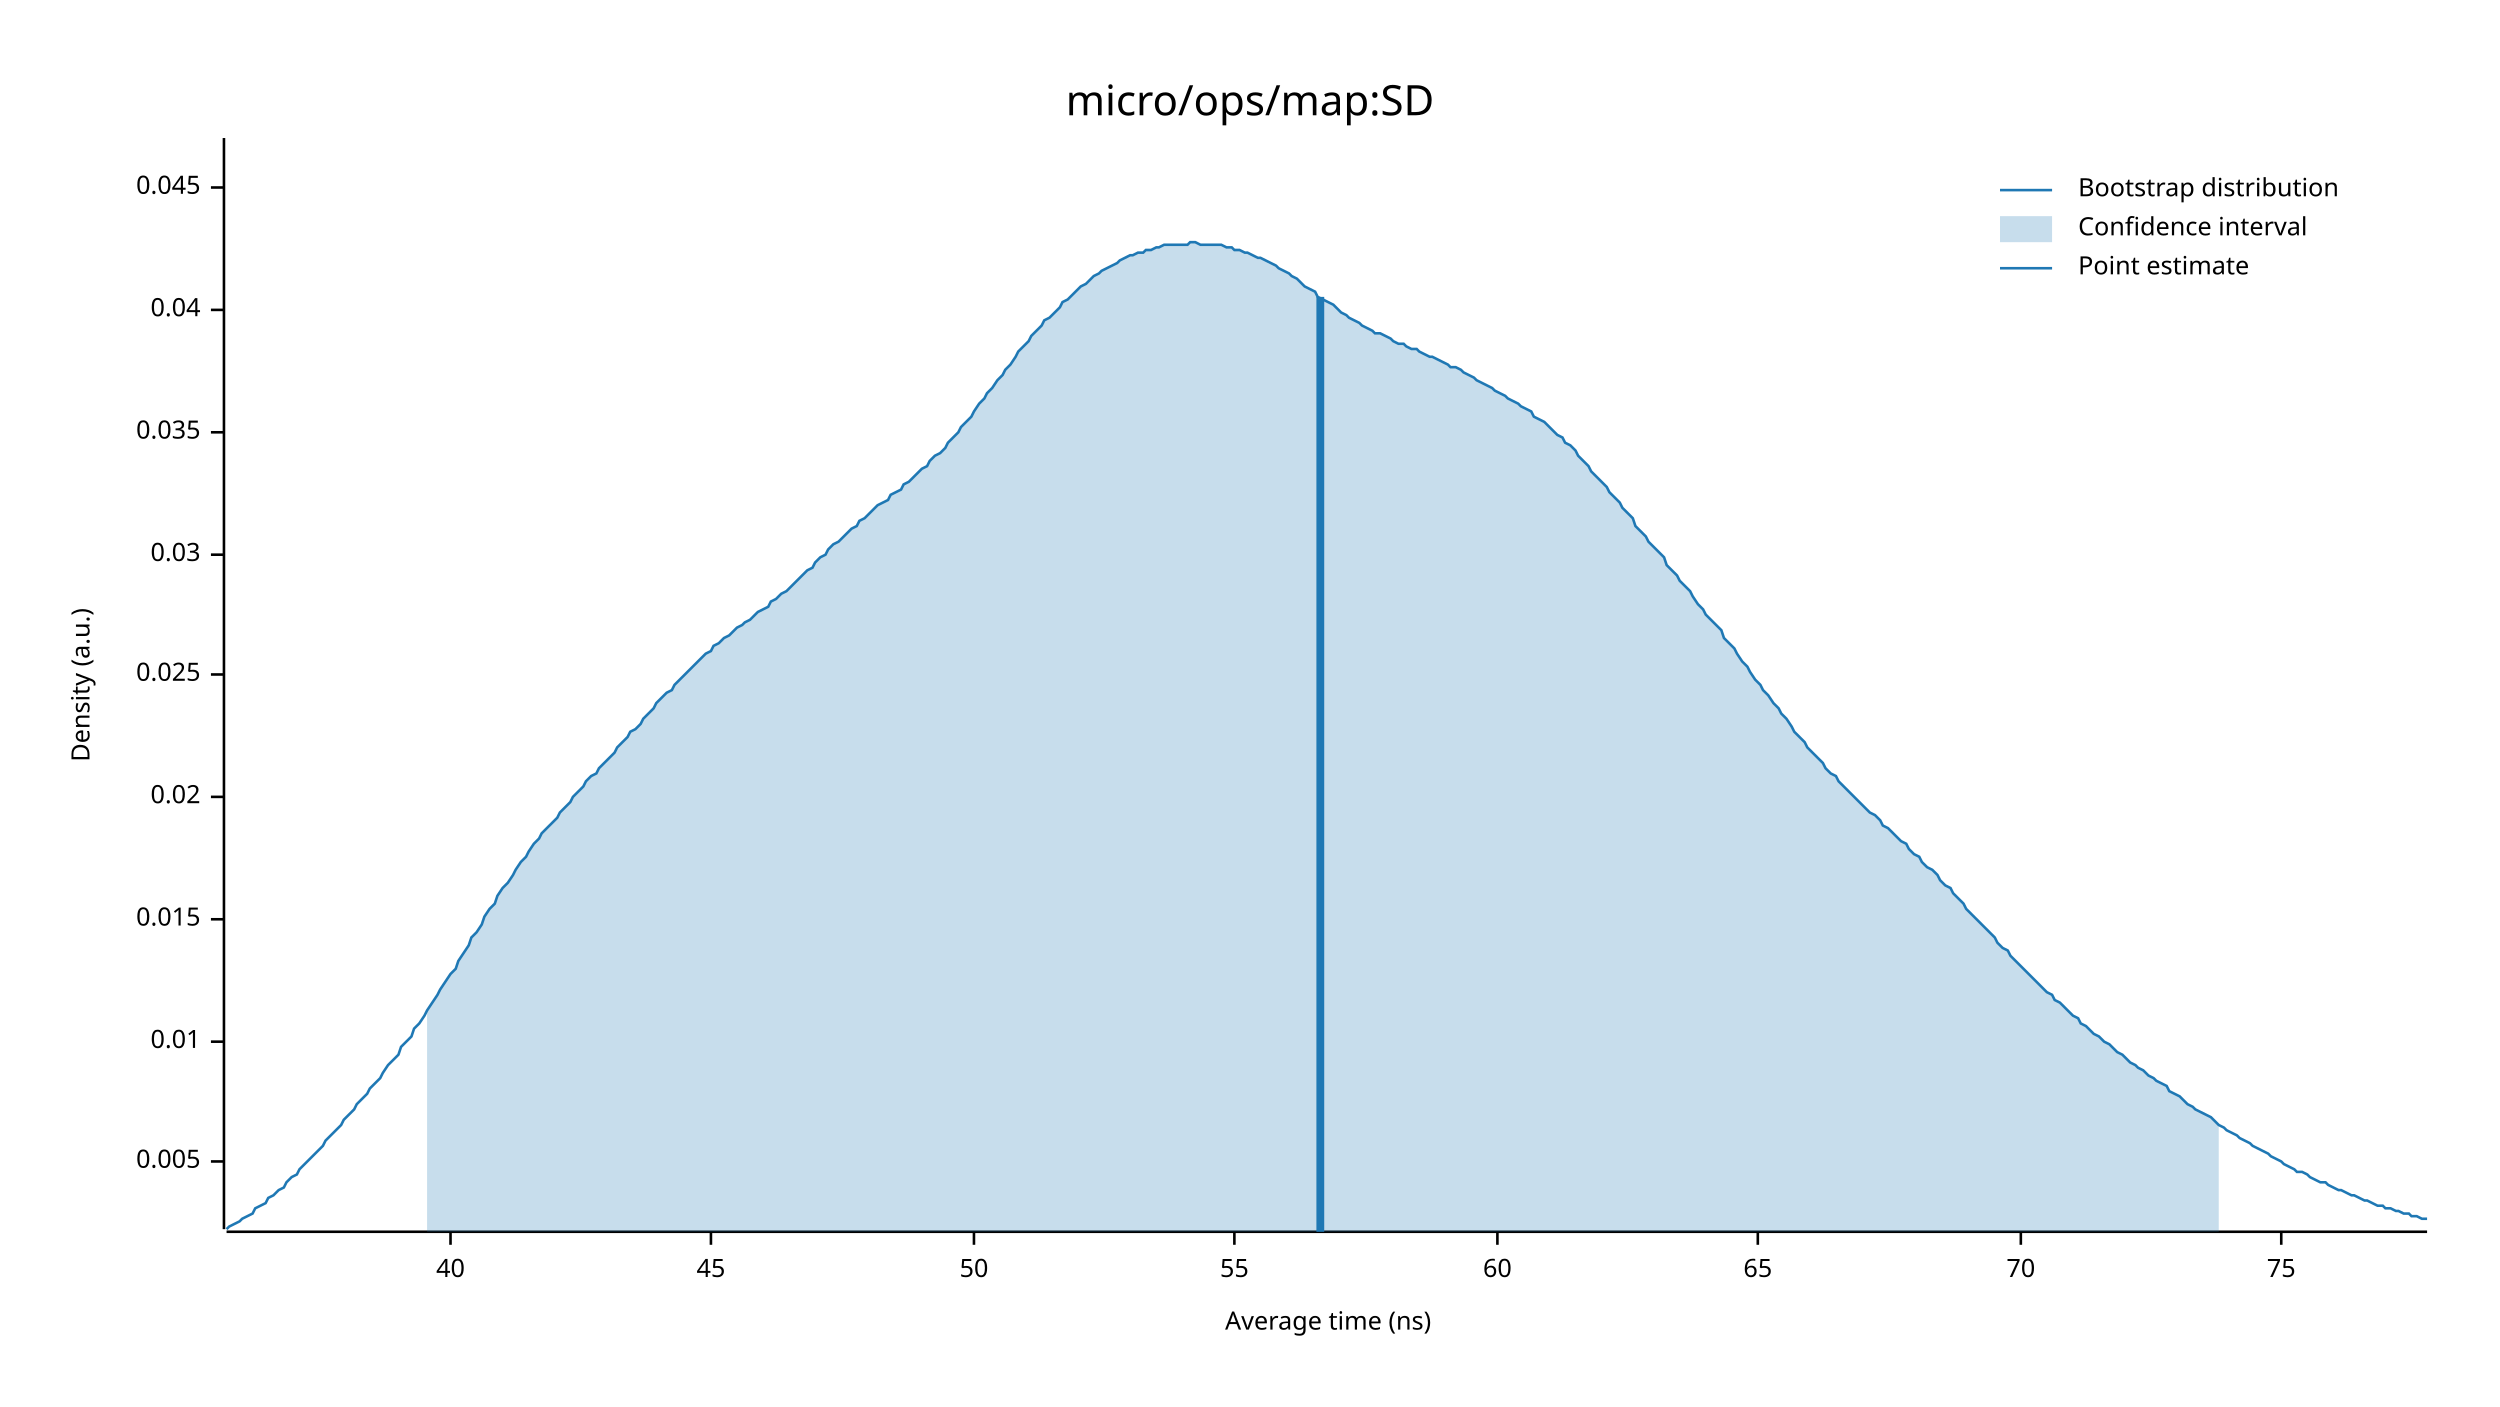
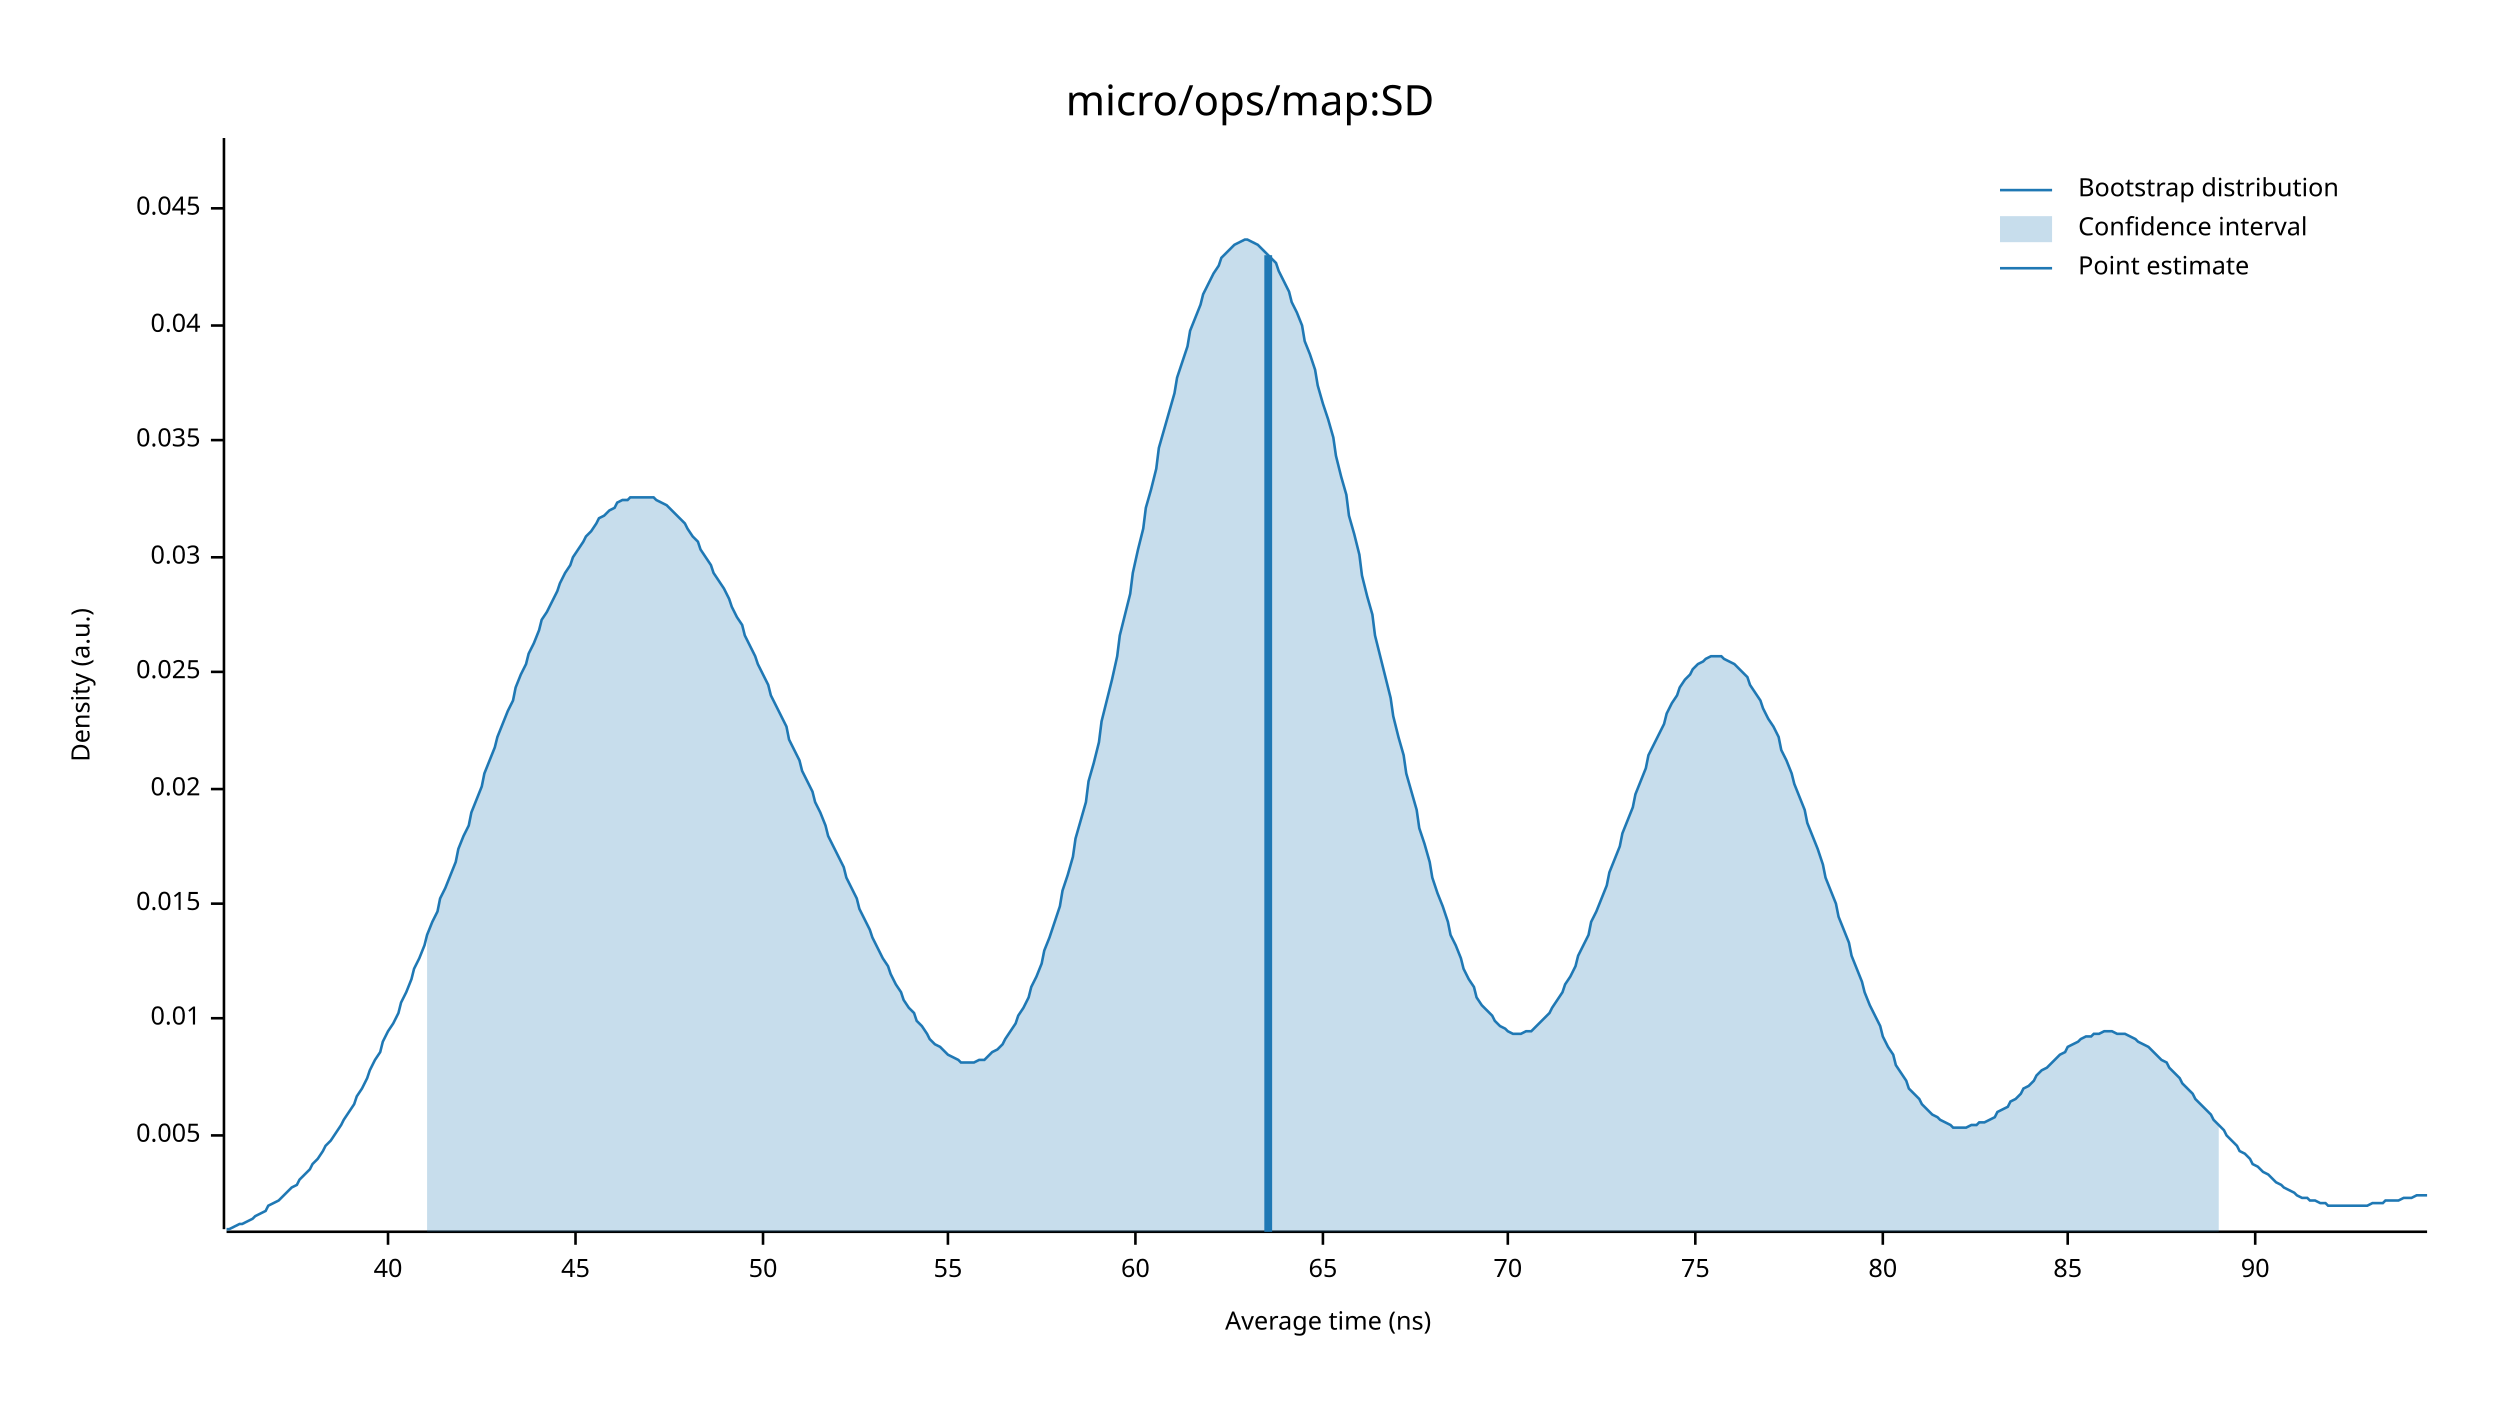
<svg xmlns="http://www.w3.org/2000/svg" width="960" height="540" viewBox="0 0 960 540">
  <text x="480" y="32" dy="0.76em" text-anchor="middle" font-family="sans-serif" font-size="16.129" opacity="1" fill="#000000">
micro/ops/map:SD
</text>
  <text x="27" y="263" dy="0.76em" text-anchor="middle" font-family="sans-serif" font-size="9.677" opacity="1" fill="#000000" transform="rotate(270, 27, 263)">
Density (a.u.)
</text>
  <text x="510" y="513" dy="-0.5ex" text-anchor="middle" font-family="sans-serif" font-size="9.677" opacity="1" fill="#000000">
Average time (ns)
</text>
  <polyline fill="none" opacity="1" stroke="#000000" stroke-width="1" points="86,53 86,472 " />
-   <text x="77" y="446" dy="0.5ex" text-anchor="end" font-family="sans-serif" font-size="9.677" opacity="1" fill="#000000">
+   <text x="77" y="436" dy="0.5ex" text-anchor="end" font-family="sans-serif" font-size="9.677" opacity="1" fill="#000000">
0.005
</text>
-   <polyline fill="none" opacity="1" stroke="#000000" stroke-width="1" points="81,446 86,446 " />
-   <text x="77" y="400" dy="0.5ex" text-anchor="end" font-family="sans-serif" font-size="9.677" opacity="1" fill="#000000">
+   <polyline fill="none" opacity="1" stroke="#000000" stroke-width="1" points="81,436 86,436 " />
+   <text x="77" y="391" dy="0.5ex" text-anchor="end" font-family="sans-serif" font-size="9.677" opacity="1" fill="#000000">
0.01
</text>
-   <polyline fill="none" opacity="1" stroke="#000000" stroke-width="1" points="81,400 86,400 " />
-   <text x="77" y="353" dy="0.5ex" text-anchor="end" font-family="sans-serif" font-size="9.677" opacity="1" fill="#000000">
+   <polyline fill="none" opacity="1" stroke="#000000" stroke-width="1" points="81,391 86,391 " />
+   <text x="77" y="347" dy="0.5ex" text-anchor="end" font-family="sans-serif" font-size="9.677" opacity="1" fill="#000000">
0.015
</text>
-   <polyline fill="none" opacity="1" stroke="#000000" stroke-width="1" points="81,353 86,353 " />
-   <text x="77" y="306" dy="0.5ex" text-anchor="end" font-family="sans-serif" font-size="9.677" opacity="1" fill="#000000">
+   <polyline fill="none" opacity="1" stroke="#000000" stroke-width="1" points="81,347 86,347 " />
+   <text x="77" y="303" dy="0.5ex" text-anchor="end" font-family="sans-serif" font-size="9.677" opacity="1" fill="#000000">
0.02
</text>
-   <polyline fill="none" opacity="1" stroke="#000000" stroke-width="1" points="81,306 86,306 " />
-   <text x="77" y="259" dy="0.5ex" text-anchor="end" font-family="sans-serif" font-size="9.677" opacity="1" fill="#000000">
+   <polyline fill="none" opacity="1" stroke="#000000" stroke-width="1" points="81,303 86,303 " />
+   <text x="77" y="258" dy="0.5ex" text-anchor="end" font-family="sans-serif" font-size="9.677" opacity="1" fill="#000000">
0.025
</text>
-   <polyline fill="none" opacity="1" stroke="#000000" stroke-width="1" points="81,259 86,259 " />
-   <text x="77" y="213" dy="0.5ex" text-anchor="end" font-family="sans-serif" font-size="9.677" opacity="1" fill="#000000">
+   <polyline fill="none" opacity="1" stroke="#000000" stroke-width="1" points="81,258 86,258 " />
+   <text x="77" y="214" dy="0.5ex" text-anchor="end" font-family="sans-serif" font-size="9.677" opacity="1" fill="#000000">
0.03
</text>
-   <polyline fill="none" opacity="1" stroke="#000000" stroke-width="1" points="81,213 86,213 " />
-   <text x="77" y="166" dy="0.5ex" text-anchor="end" font-family="sans-serif" font-size="9.677" opacity="1" fill="#000000">
+   <polyline fill="none" opacity="1" stroke="#000000" stroke-width="1" points="81,214 86,214 " />
+   <text x="77" y="169" dy="0.5ex" text-anchor="end" font-family="sans-serif" font-size="9.677" opacity="1" fill="#000000">
0.035
</text>
-   <polyline fill="none" opacity="1" stroke="#000000" stroke-width="1" points="81,166 86,166 " />
-   <text x="77" y="119" dy="0.5ex" text-anchor="end" font-family="sans-serif" font-size="9.677" opacity="1" fill="#000000">
+   <polyline fill="none" opacity="1" stroke="#000000" stroke-width="1" points="81,169 86,169 " />
+   <text x="77" y="125" dy="0.5ex" text-anchor="end" font-family="sans-serif" font-size="9.677" opacity="1" fill="#000000">
0.04
</text>
-   <polyline fill="none" opacity="1" stroke="#000000" stroke-width="1" points="81,119 86,119 " />
-   <text x="77" y="72" dy="0.5ex" text-anchor="end" font-family="sans-serif" font-size="9.677" opacity="1" fill="#000000">
+   <polyline fill="none" opacity="1" stroke="#000000" stroke-width="1" points="81,125 86,125 " />
+   <text x="77" y="80" dy="0.5ex" text-anchor="end" font-family="sans-serif" font-size="9.677" opacity="1" fill="#000000">
0.045
</text>
-   <polyline fill="none" opacity="1" stroke="#000000" stroke-width="1" points="81,72 86,72 " />
+   <polyline fill="none" opacity="1" stroke="#000000" stroke-width="1" points="81,80 86,80 " />
  <polyline fill="none" opacity="1" stroke="#000000" stroke-width="1" points="87,473 932,473 " />
-   <text x="173" y="483" dy="0.76em" text-anchor="middle" font-family="sans-serif" font-size="9.677" opacity="1" fill="#000000">
+   <text x="149" y="483" dy="0.76em" text-anchor="middle" font-family="sans-serif" font-size="9.677" opacity="1" fill="#000000">
40
</text>
-   <polyline fill="none" opacity="1" stroke="#000000" stroke-width="1" points="173,473 173,478 " />
-   <text x="273" y="483" dy="0.76em" text-anchor="middle" font-family="sans-serif" font-size="9.677" opacity="1" fill="#000000">
+   <polyline fill="none" opacity="1" stroke="#000000" stroke-width="1" points="149,473 149,478 " />
+   <text x="221" y="483" dy="0.76em" text-anchor="middle" font-family="sans-serif" font-size="9.677" opacity="1" fill="#000000">
45
</text>
-   <polyline fill="none" opacity="1" stroke="#000000" stroke-width="1" points="273,473 273,478 " />
-   <text x="374" y="483" dy="0.76em" text-anchor="middle" font-family="sans-serif" font-size="9.677" opacity="1" fill="#000000">
+   <polyline fill="none" opacity="1" stroke="#000000" stroke-width="1" points="221,473 221,478 " />
+   <text x="293" y="483" dy="0.76em" text-anchor="middle" font-family="sans-serif" font-size="9.677" opacity="1" fill="#000000">
50
</text>
-   <polyline fill="none" opacity="1" stroke="#000000" stroke-width="1" points="374,473 374,478 " />
-   <text x="474" y="483" dy="0.76em" text-anchor="middle" font-family="sans-serif" font-size="9.677" opacity="1" fill="#000000">
+   <polyline fill="none" opacity="1" stroke="#000000" stroke-width="1" points="293,473 293,478 " />
+   <text x="364" y="483" dy="0.76em" text-anchor="middle" font-family="sans-serif" font-size="9.677" opacity="1" fill="#000000">
55
</text>
-   <polyline fill="none" opacity="1" stroke="#000000" stroke-width="1" points="474,473 474,478 " />
-   <text x="575" y="483" dy="0.76em" text-anchor="middle" font-family="sans-serif" font-size="9.677" opacity="1" fill="#000000">
+   <polyline fill="none" opacity="1" stroke="#000000" stroke-width="1" points="364,473 364,478 " />
+   <text x="436" y="483" dy="0.76em" text-anchor="middle" font-family="sans-serif" font-size="9.677" opacity="1" fill="#000000">
60
</text>
-   <polyline fill="none" opacity="1" stroke="#000000" stroke-width="1" points="575,473 575,478 " />
-   <text x="675" y="483" dy="0.76em" text-anchor="middle" font-family="sans-serif" font-size="9.677" opacity="1" fill="#000000">
+   <polyline fill="none" opacity="1" stroke="#000000" stroke-width="1" points="436,473 436,478 " />
+   <text x="508" y="483" dy="0.76em" text-anchor="middle" font-family="sans-serif" font-size="9.677" opacity="1" fill="#000000">
65
</text>
-   <polyline fill="none" opacity="1" stroke="#000000" stroke-width="1" points="675,473 675,478 " />
-   <text x="776" y="483" dy="0.76em" text-anchor="middle" font-family="sans-serif" font-size="9.677" opacity="1" fill="#000000">
+   <polyline fill="none" opacity="1" stroke="#000000" stroke-width="1" points="508,473 508,478 " />
+   <text x="579" y="483" dy="0.76em" text-anchor="middle" font-family="sans-serif" font-size="9.677" opacity="1" fill="#000000">
70
</text>
-   <polyline fill="none" opacity="1" stroke="#000000" stroke-width="1" points="776,473 776,478 " />
-   <text x="876" y="483" dy="0.76em" text-anchor="middle" font-family="sans-serif" font-size="9.677" opacity="1" fill="#000000">
+   <polyline fill="none" opacity="1" stroke="#000000" stroke-width="1" points="579,473 579,478 " />
+   <text x="651" y="483" dy="0.76em" text-anchor="middle" font-family="sans-serif" font-size="9.677" opacity="1" fill="#000000">
75
</text>
-   <polyline fill="none" opacity="1" stroke="#000000" stroke-width="1" points="876,473 876,478 " />
-   <polyline fill="none" opacity="1" stroke="#1F78B4" stroke-width="1" points="87,472 88,471 90,470 92,469 93,468 95,467 97,466 98,464 100,463 102,462 103,460 105,459 107,457 109,456 110,454 112,452 114,451 115,449 117,447 119,445 120,444 122,442 124,440 125,438 127,436 129,434 131,432 132,430 134,428 136,426 137,424 139,422 141,420 142,418 144,416 146,414 147,412 149,409 151,407 153,405 154,402 156,400 158,398 159,395 161,393 163,390 164,388 166,385 168,382 169,380 171,377 173,374 175,372 176,369 178,366 180,363 181,360 183,358 185,355 186,352 188,349 190,347 191,344 193,341 195,339 197,336 198,334 200,331 202,329 203,327 205,324 207,322 208,320 210,318 212,316 214,314 215,312 217,310 219,308 220,306 222,304 224,302 225,300 227,298 229,297 230,295 232,293 234,291 236,289 237,287 239,285 241,283 242,281 244,280 246,278 247,276 249,274 251,272 252,270 254,268 256,266 258,265 259,263 261,261 263,259 264,258 266,256 268,254 269,253 271,251 273,250 274,248 276,247 278,245 280,244 281,243 283,241 285,240 286,239 288,238 290,236 291,235 293,234 295,233 296,231 298,230 300,228 302,227 303,226 305,224 307,222 308,221 310,219 312,218 313,216 315,214 317,213 318,211 320,209 322,208 324,206 325,205 327,203 329,202 330,200 332,199 334,197 335,196 337,194 339,193 341,192 342,190 344,189 346,188 347,186 349,185 351,183 352,182 354,180 356,179 357,177 359,175 361,174 363,172 364,170 366,168 368,166 369,164 371,162 373,160 374,158 376,155 378,153 379,151 381,149 383,146 385,144 386,142 388,140 390,137 391,135 393,133 395,131 396,129 398,127 400,125 401,123 403,122 405,120 407,118 408,116 410,115 412,113 413,112 415,110 417,109 418,108 420,106 422,105 423,104 425,103 427,102 429,101 430,100 432,99 434,98 435,98 437,97 439,97 440,96 442,96 444,95 445,95 447,94 449,94 451,94 452,94 454,94 456,94 457,93 459,93 461,94 462,94 464,94 466,94 468,94 469,94 471,95 473,95 474,96 476,96 478,97 479,97 481,98 483,99 484,99 486,100 488,101 490,102 491,103 493,104 495,105 496,106 498,107 500,109 501,110 503,111 505,112 506,114 508,115 510,116 512,117 513,118 515,120 517,121 518,122 520,123 522,124 523,125 525,126 527,127 528,128 530,128 532,129 534,130 535,131 537,132 539,132 540,133 542,134 544,134 545,135 547,136 549,137 550,137 552,138 554,139 556,140 557,141 559,141 561,142 562,143 564,144 566,145 567,146 569,147 571,148 573,149 574,150 576,151 578,152 579,153 581,154 583,155 584,156 586,157 588,158 589,160 591,161 593,162 595,164 596,165 598,167 600,168 601,170 603,171 605,173 606,175 608,177 610,179 611,181 613,183 615,185 617,187 618,189 620,191 622,193 623,195 625,197 627,199 628,202 630,204 632,206 633,208 635,210 637,212 639,214 640,217 642,219 644,221 645,223 647,225 649,227 650,229 652,232 654,234 655,236 657,238 659,240 661,242 662,245 664,247 666,249 667,251 669,254 671,256 672,258 674,261 676,263 677,265 679,267 681,270 683,272 684,274 686,276 688,279 689,281 691,283 693,285 694,287 696,289 698,291 700,293 701,295 703,297 705,298 706,300 708,302 710,304 711,305 713,307 715,309 716,310 718,312 720,313 722,315 723,317 725,318 727,320 728,321 730,323 732,324 733,326 735,328 737,329 738,331 740,333 742,334 744,336 745,338 747,340 749,341 750,343 752,345 754,347 755,349 757,351 759,353 760,354 762,356 764,358 766,360 767,362 769,364 771,365 772,367 774,369 776,371 777,372 779,374 781,376 782,377 784,379 786,381 788,382 789,384 791,385 793,387 794,388 796,390 798,391 799,393 801,394 803,396 804,397 806,398 808,400 810,401 811,402 813,404 815,405 816,406 818,408 820,409 821,410 823,411 825,413 827,414 828,415 830,416 832,417 833,419 835,420 837,421 838,422 840,424 842,425 843,426 845,427 847,428 849,429 850,430 852,432 854,433 855,434 857,435 859,436 860,437 862,438 864,439 865,440 867,441 869,442 871,443 872,444 874,445 876,446 877,447 879,448 881,449 882,450 884,450 886,451 887,452 889,453 891,454 893,454 894,455 896,456 898,457 899,457 901,458 903,459 904,459 906,460 908,461 909,461 911,462 913,463 915,463 916,464 918,464 920,465 921,465 923,466 925,466 926,467 928,467 930,468 932,468 " />
-   <polygon opacity="0.25" fill="#1F78B4" points="164,388 166,385 168,382 169,380 171,377 173,374 175,372 176,369 178,366 180,363 181,360 183,358 185,355 186,352 188,349 190,347 191,344 193,341 195,339 197,336 198,334 200,331 202,329 203,327 205,324 207,322 208,320 210,318 212,316 214,314 215,312 217,310 219,308 220,306 222,304 224,302 225,300 227,298 229,297 230,295 232,293 234,291 236,289 237,287 239,285 241,283 242,281 244,280 246,278 247,276 249,274 251,272 252,270 254,268 256,266 258,265 259,263 261,261 263,259 264,258 266,256 268,254 269,253 271,251 273,250 274,248 276,247 278,245 280,244 281,243 283,241 285,240 286,239 288,238 290,236 291,235 293,234 295,233 296,231 298,230 300,228 302,227 303,226 305,224 307,222 308,221 310,219 312,218 313,216 315,214 317,213 318,211 320,209 322,208 324,206 325,205 327,203 329,202 330,200 332,199 334,197 335,196 337,194 339,193 341,192 342,190 344,189 346,188 347,186 349,185 351,183 352,182 354,180 356,179 357,177 359,175 361,174 363,172 364,170 366,168 368,166 369,164 371,162 373,160 374,158 376,155 378,153 379,151 381,149 383,146 385,144 386,142 388,140 390,137 391,135 393,133 395,131 396,129 398,127 400,125 401,123 403,122 405,120 407,118 408,116 410,115 412,113 413,112 415,110 417,109 418,108 420,106 422,105 423,104 425,103 427,102 429,101 430,100 432,99 434,98 435,98 437,97 439,97 440,96 442,96 444,95 445,95 447,94 449,94 451,94 452,94 454,94 456,94 457,93 459,93 461,94 462,94 464,94 466,94 468,94 469,94 471,95 473,95 474,96 476,96 478,97 479,97 481,98 483,99 484,99 486,100 488,101 490,102 491,103 493,104 495,105 496,106 498,107 500,109 501,110 503,111 505,112 506,114 508,115 510,116 512,117 513,118 515,120 517,121 518,122 520,123 522,124 523,125 525,126 527,127 528,128 530,128 532,129 534,130 535,131 537,132 539,132 540,133 542,134 544,134 545,135 547,136 549,137 550,137 552,138 554,139 556,140 557,141 559,141 561,142 562,143 564,144 566,145 567,146 569,147 571,148 573,149 574,150 576,151 578,152 579,153 581,154 583,155 584,156 586,157 588,158 589,160 591,161 593,162 595,164 596,165 598,167 600,168 601,170 603,171 605,173 606,175 608,177 610,179 611,181 613,183 615,185 617,187 618,189 620,191 622,193 623,195 625,197 627,199 628,202 630,204 632,206 633,208 635,210 637,212 639,214 640,217 642,219 644,221 645,223 647,225 649,227 650,229 652,232 654,234 655,236 657,238 659,240 661,242 662,245 664,247 666,249 667,251 669,254 671,256 672,258 674,261 676,263 677,265 679,267 681,270 683,272 684,274 686,276 688,279 689,281 691,283 693,285 694,287 696,289 698,291 700,293 701,295 703,297 705,298 706,300 708,302 710,304 711,305 713,307 715,309 716,310 718,312 720,313 722,315 723,317 725,318 727,320 728,321 730,323 732,324 733,326 735,328 737,329 738,331 740,333 742,334 744,336 745,338 747,340 749,341 750,343 752,345 754,347 755,349 757,351 759,353 760,354 762,356 764,358 766,360 767,362 769,364 771,365 772,367 774,369 776,371 777,372 779,374 781,376 782,377 784,379 786,381 788,382 789,384 791,385 793,387 794,388 796,390 798,391 799,393 801,394 803,396 804,397 806,398 808,400 810,401 811,402 813,404 815,405 816,406 818,408 820,409 821,410 823,411 825,413 827,414 828,415 830,416 832,417 833,419 835,420 837,421 838,422 840,424 842,425 843,426 845,427 847,428 849,429 850,430 852,432 852,473 164,473 " />
-   <polyline fill="none" opacity="1" stroke="#1F78B4" stroke-width="3" points="507,473 507,114 " />
+   <polyline fill="none" opacity="1" stroke="#000000" stroke-width="1" points="651,473 651,478 " />
+   <text x="723" y="483" dy="0.76em" text-anchor="middle" font-family="sans-serif" font-size="9.677" opacity="1" fill="#000000">
+ 80
+ </text>
+   <polyline fill="none" opacity="1" stroke="#000000" stroke-width="1" points="723,473 723,478 " />
+   <text x="794" y="483" dy="0.76em" text-anchor="middle" font-family="sans-serif" font-size="9.677" opacity="1" fill="#000000">
+ 85
+ </text>
+   <polyline fill="none" opacity="1" stroke="#000000" stroke-width="1" points="794,473 794,478 " />
+   <text x="866" y="483" dy="0.76em" text-anchor="middle" font-family="sans-serif" font-size="9.677" opacity="1" fill="#000000">
+ 90
+ </text>
+   <polyline fill="none" opacity="1" stroke="#000000" stroke-width="1" points="866,473 866,478 " />
+   <polyline fill="none" opacity="1" stroke="#1F78B4" stroke-width="1" points="87,472 88,472 90,471 92,470 93,470 95,469 97,468 98,467 100,466 102,465 103,463 105,462 107,461 109,459 110,458 112,456 114,455 115,453 117,451 119,449 120,447 122,445 124,442 125,440 127,438 129,435 131,432 132,430 134,427 136,424 137,421 139,418 141,414 142,411 144,407 146,404 147,400 149,396 151,393 153,389 154,385 156,381 158,376 159,372 161,368 163,363 164,359 166,354 168,350 169,345 171,341 173,336 175,331 176,326 178,321 180,317 181,312 183,307 185,302 186,297 188,292 190,287 191,283 193,278 195,273 197,269 198,264 200,259 202,255 203,251 205,247 207,242 208,238 210,235 212,231 214,227 215,224 217,220 219,217 220,214 222,211 224,208 225,206 227,204 229,201 230,199 232,198 234,196 236,195 237,193 239,192 241,192 242,191 244,191 246,191 247,191 249,191 251,191 252,192 254,193 256,194 258,196 259,197 261,199 263,201 264,203 266,206 268,208 269,211 271,214 273,217 274,220 276,223 278,226 280,230 281,233 283,237 285,240 286,244 288,248 290,252 291,255 293,259 295,263 296,267 298,271 300,275 302,279 303,284 305,288 307,292 308,296 310,300 312,304 313,308 315,312 317,317 318,321 320,325 322,329 324,333 325,337 327,341 329,345 330,349 332,353 334,357 335,360 337,364 339,368 341,371 342,374 344,378 346,381 347,384 349,387 351,389 352,392 354,394 356,397 357,399 359,401 361,402 363,404 364,405 366,406 368,407 369,408 371,408 373,408 374,408 376,407 378,407 379,406 381,404 383,403 385,401 386,399 388,396 390,393 391,390 393,387 395,383 396,379 398,375 400,370 401,365 403,360 405,354 407,348 408,342 410,336 412,329 413,322 415,315 417,308 418,300 420,293 422,285 423,277 425,269 427,261 429,252 430,244 432,236 434,228 435,220 437,211 439,203 440,195 442,188 444,180 445,172 447,165 449,158 451,151 452,145 454,139 456,133 457,127 459,122 461,117 462,113 464,109 466,105 468,102 469,99 471,97 473,95 474,94 476,93 478,92 479,92 481,93 483,94 484,95 486,97 488,99 490,101 491,104 493,108 495,112 496,116 498,120 500,125 501,131 503,136 505,142 506,148 508,155 510,161 512,168 513,175 515,183 517,190 518,198 520,205 522,213 523,221 525,229 527,236 528,244 530,252 532,260 534,268 535,275 537,283 539,290 540,297 542,304 544,311 545,318 547,324 549,331 550,337 552,343 554,348 556,354 557,359 559,363 561,368 562,372 564,376 566,379 567,383 569,386 571,388 573,390 574,392 576,394 578,395 579,396 581,397 583,397 584,397 586,396 588,396 589,395 591,393 593,391 595,389 596,387 598,384 600,381 601,378 603,375 605,371 606,367 608,363 610,359 611,354 613,350 615,345 617,340 618,335 620,330 622,325 623,320 625,315 627,310 628,305 630,300 632,295 633,290 635,286 637,282 639,278 640,274 642,270 644,267 645,264 647,261 649,259 650,257 652,255 654,254 655,253 657,252 659,252 661,252 662,253 664,254 666,255 667,256 669,258 671,260 672,263 674,266 676,269 677,272 679,276 681,279 683,283 684,288 686,292 688,297 689,301 691,306 693,311 694,316 696,321 698,326 700,332 701,337 703,342 705,347 706,352 708,357 710,362 711,367 713,372 715,377 716,381 718,386 720,390 722,394 723,398 725,402 727,405 728,409 730,412 732,415 733,418 735,420 737,422 738,424 740,426 742,428 744,429 745,430 747,431 749,432 750,433 752,433 754,433 755,433 757,432 759,432 760,431 762,431 764,430 766,429 767,427 769,426 771,425 772,423 774,422 776,420 777,418 779,417 781,415 782,413 784,411 786,410 788,408 789,407 791,405 793,404 794,402 796,401 798,400 799,399 801,398 803,398 804,397 806,397 808,396 810,396 811,396 813,397 815,397 816,397 818,398 820,399 821,400 823,401 825,402 827,404 828,405 830,407 832,408 833,410 835,412 837,414 838,416 840,418 842,420 843,422 845,424 847,426 849,428 850,430 852,432 854,434 855,436 857,438 859,440 860,442 862,443 864,445 865,447 867,448 869,450 871,451 872,452 874,454 876,455 877,456 879,457 881,458 882,459 884,460 886,460 887,461 889,461 891,462 893,462 894,463 896,463 898,463 899,463 901,463 903,463 904,463 906,463 908,463 909,463 911,462 913,462 915,462 916,461 918,461 920,461 921,461 923,460 925,460 926,460 928,459 930,459 932,459 " />
+   <polygon opacity="0.25" fill="#1F78B4" points="164,359 166,354 168,350 169,345 171,341 173,336 175,331 176,326 178,321 180,317 181,312 183,307 185,302 186,297 188,292 190,287 191,283 193,278 195,273 197,269 198,264 200,259 202,255 203,251 205,247 207,242 208,238 210,235 212,231 214,227 215,224 217,220 219,217 220,214 222,211 224,208 225,206 227,204 229,201 230,199 232,198 234,196 236,195 237,193 239,192 241,192 242,191 244,191 246,191 247,191 249,191 251,191 252,192 254,193 256,194 258,196 259,197 261,199 263,201 264,203 266,206 268,208 269,211 271,214 273,217 274,220 276,223 278,226 280,230 281,233 283,237 285,240 286,244 288,248 290,252 291,255 293,259 295,263 296,267 298,271 300,275 302,279 303,284 305,288 307,292 308,296 310,300 312,304 313,308 315,312 317,317 318,321 320,325 322,329 324,333 325,337 327,341 329,345 330,349 332,353 334,357 335,360 337,364 339,368 341,371 342,374 344,378 346,381 347,384 349,387 351,389 352,392 354,394 356,397 357,399 359,401 361,402 363,404 364,405 366,406 368,407 369,408 371,408 373,408 374,408 376,407 378,407 379,406 381,404 383,403 385,401 386,399 388,396 390,393 391,390 393,387 395,383 396,379 398,375 400,370 401,365 403,360 405,354 407,348 408,342 410,336 412,329 413,322 415,315 417,308 418,300 420,293 422,285 423,277 425,269 427,261 429,252 430,244 432,236 434,228 435,220 437,211 439,203 440,195 442,188 444,180 445,172 447,165 449,158 451,151 452,145 454,139 456,133 457,127 459,122 461,117 462,113 464,109 466,105 468,102 469,99 471,97 473,95 474,94 476,93 478,92 479,92 481,93 483,94 484,95 486,97 488,99 490,101 491,104 493,108 495,112 496,116 498,120 500,125 501,131 503,136 505,142 506,148 508,155 510,161 512,168 513,175 515,183 517,190 518,198 520,205 522,213 523,221 525,229 527,236 528,244 530,252 532,260 534,268 535,275 537,283 539,290 540,297 542,304 544,311 545,318 547,324 549,331 550,337 552,343 554,348 556,354 557,359 559,363 561,368 562,372 564,376 566,379 567,383 569,386 571,388 573,390 574,392 576,394 578,395 579,396 581,397 583,397 584,397 586,396 588,396 589,395 591,393 593,391 595,389 596,387 598,384 600,381 601,378 603,375 605,371 606,367 608,363 610,359 611,354 613,350 615,345 617,340 618,335 620,330 622,325 623,320 625,315 627,310 628,305 630,300 632,295 633,290 635,286 637,282 639,278 640,274 642,270 644,267 645,264 647,261 649,259 650,257 652,255 654,254 655,253 657,252 659,252 661,252 662,253 664,254 666,255 667,256 669,258 671,260 672,263 674,266 676,269 677,272 679,276 681,279 683,283 684,288 686,292 688,297 689,301 691,306 693,311 694,316 696,321 698,326 700,332 701,337 703,342 705,347 706,352 708,357 710,362 711,367 713,372 715,377 716,381 718,386 720,390 722,394 723,398 725,402 727,405 728,409 730,412 732,415 733,418 735,420 737,422 738,424 740,426 742,428 744,429 745,430 747,431 749,432 750,433 752,433 754,433 755,433 757,432 759,432 760,431 762,431 764,430 766,429 767,427 769,426 771,425 772,423 774,422 776,420 777,418 779,417 781,415 782,413 784,411 786,410 788,408 789,407 791,405 793,404 794,402 796,401 798,400 799,399 801,398 803,398 804,397 806,397 808,396 810,396 811,396 813,397 815,397 816,397 818,398 820,399 821,400 823,401 825,402 827,404 828,405 830,407 832,408 833,410 835,412 837,414 838,416 840,418 842,420 843,422 845,424 847,426 849,428 850,430 852,432 852,473 164,473 " />
+   <polyline fill="none" opacity="1" stroke="#1F78B4" stroke-width="3" points="487,473 487,98 " />
  <text x="798" y="68" dy="0.76em" text-anchor="start" font-family="sans-serif" font-size="9.677" opacity="1" fill="#000000">
Bootstrap distribution
</text>
  <text x="798" y="83" dy="0.76em" text-anchor="start" font-family="sans-serif" font-size="9.677" opacity="1" fill="#000000">
Confidence interval
</text>
  <text x="798" y="98" dy="0.76em" text-anchor="start" font-family="sans-serif" font-size="9.677" opacity="1" fill="#000000">
Point estimate
</text>
  <polyline fill="none" opacity="1" stroke="#1F78B4" stroke-width="1" points="768,73 788,73 " />
  <rect x="768" y="83" width="20" height="10" opacity="0.25" fill="#1F78B4" stroke="none" />
  <polyline fill="none" opacity="1" stroke="#1F78B4" stroke-width="1" points="768,103 788,103 " />
</svg>
